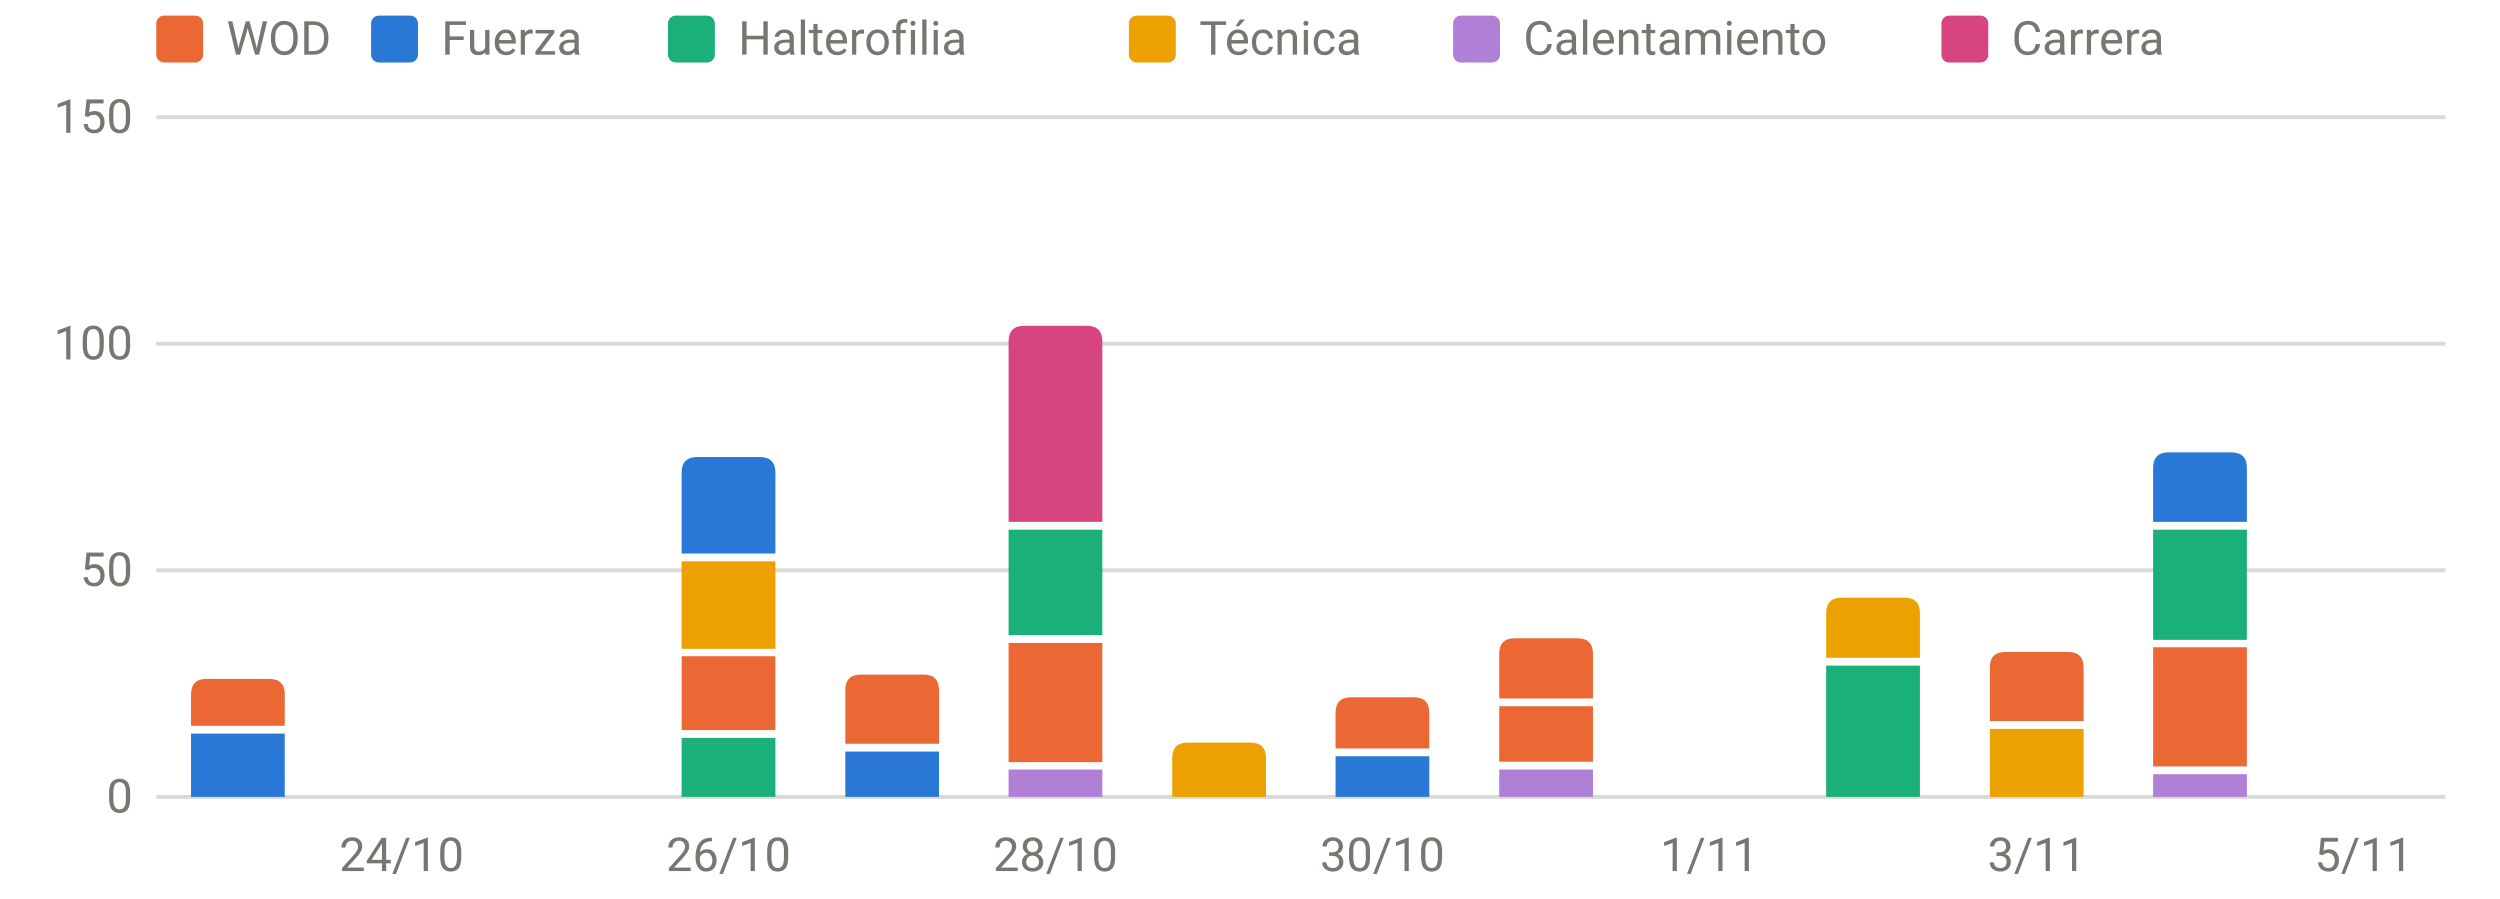
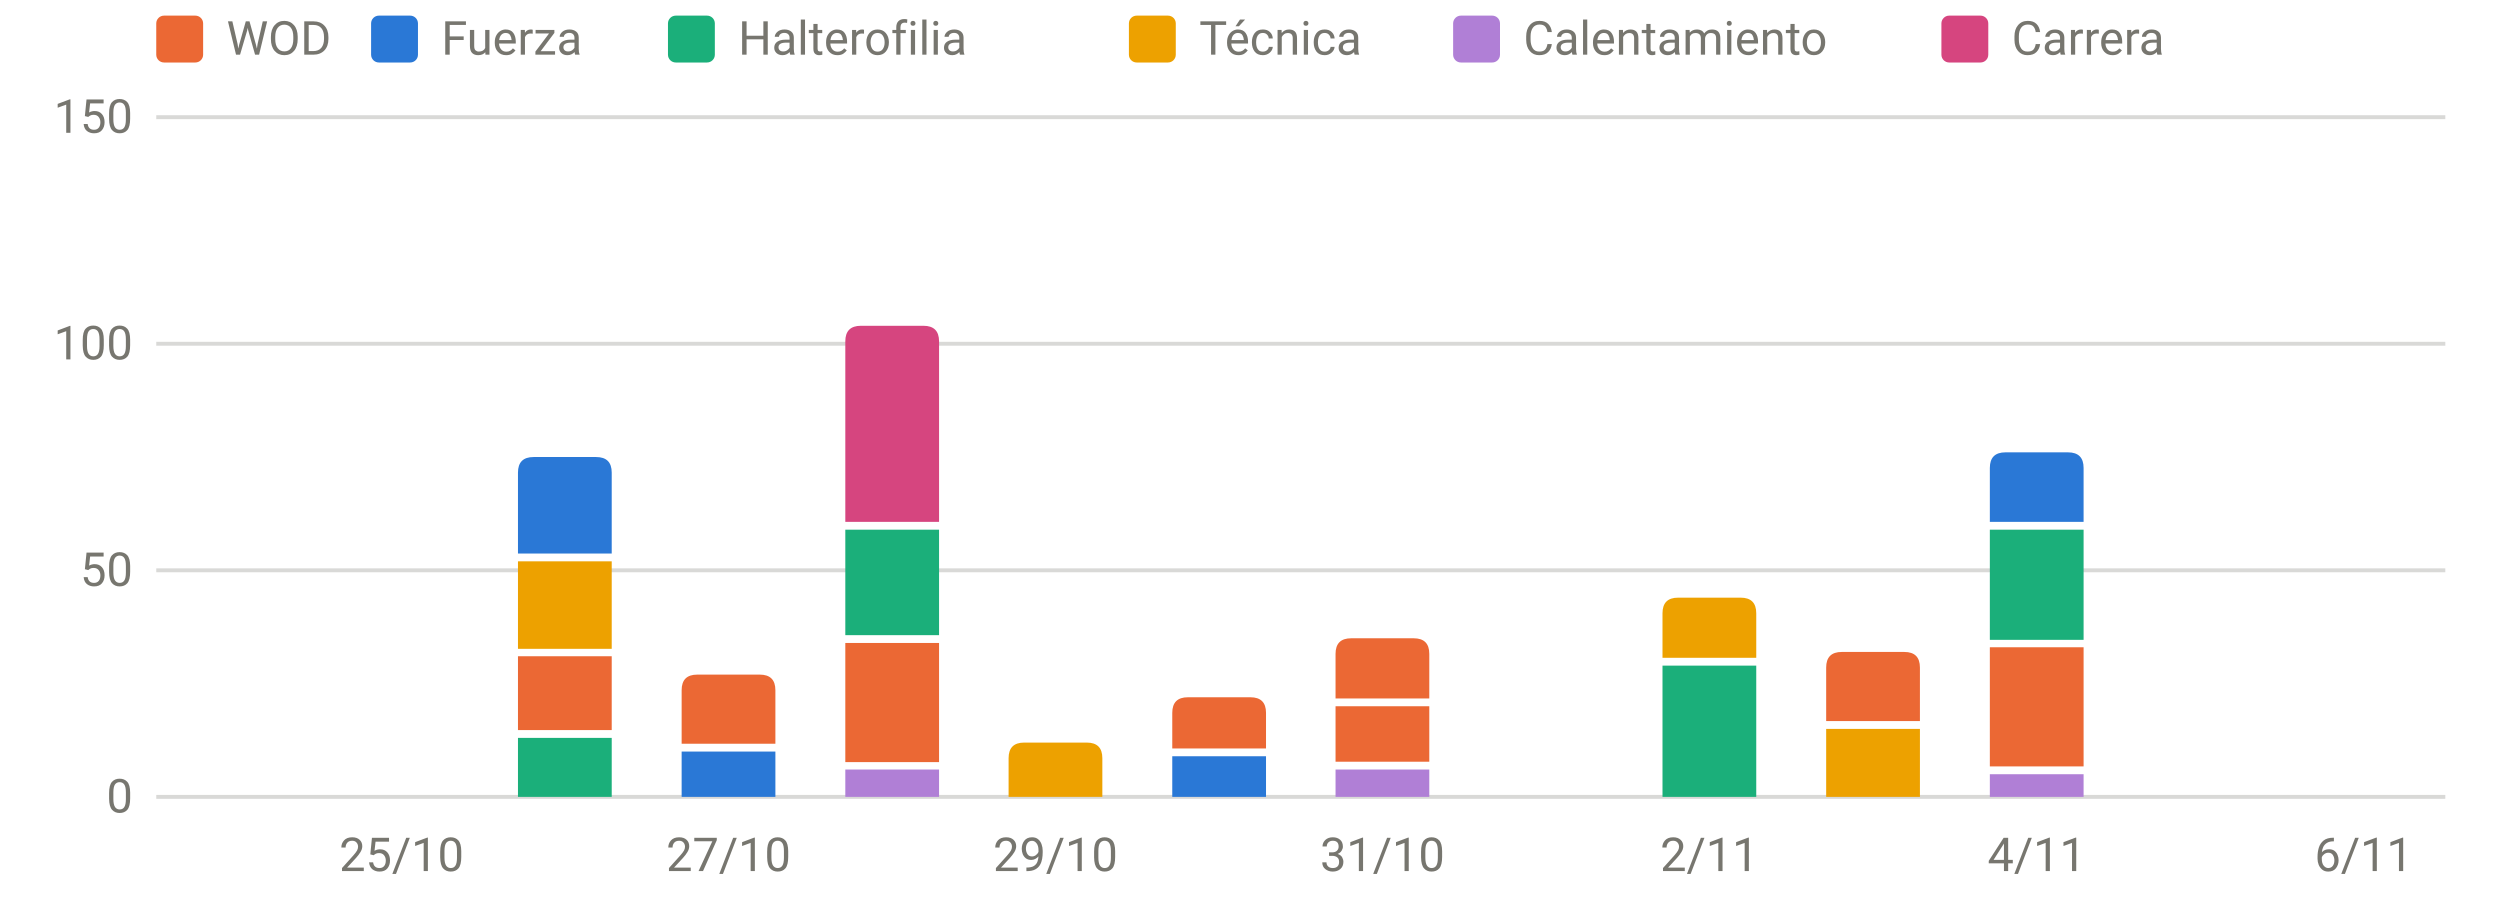
<svg xmlns="http://www.w3.org/2000/svg" viewBox="0 0 640 230" width="640" height="230" role="img" aria-label="Carga por sesión y tipo" font-family="system-ui,-apple-system,Segoe UI,Roboto,sans-serif" font-size="12" fill="#77766f">
  <line x1="40" x2="626" y1="204.0" y2="204.0" stroke="rgba(119,118,111,0.28)" stroke-width="1" />
  <text x="34" y="208.0" text-anchor="end">0</text>
  <line x1="40" x2="626" y1="146.0" y2="146.0" stroke="rgba(119,118,111,0.28)" stroke-width="1" />
  <text x="34" y="150.0" text-anchor="end">50</text>
  <line x1="40" x2="626" y1="88.0" y2="88.0" stroke="rgba(119,118,111,0.28)" stroke-width="1" />
  <text x="34" y="92.0" text-anchor="end">100</text>
  <line x1="40" x2="626" y1="30.0" y2="30.0" stroke="rgba(119,118,111,0.28)" stroke-width="1" />
  <text x="34" y="34.0" text-anchor="end">150</text>
-   <text x="102.8" y="223" text-anchor="middle">24/10</text>
-   <text x="186.5" y="223" text-anchor="middle">26/10</text>
-   <text x="270.2" y="223" text-anchor="middle">28/10</text>
-   <text x="353.9" y="223" text-anchor="middle">30/10</text>
-   <text x="437.6" y="223" text-anchor="middle">1/11</text>
-   <text x="521.4" y="223" text-anchor="middle">3/11</text>
-   <text x="605.1" y="223" text-anchor="middle">5/11</text>
-   <rect x="48.9" y="187.8" width="24.0" height="16.2" fill="#2a78d6" />
-   <path d="M48.9,185.8V177.8Q48.9,173.8 52.9,173.8H68.9Q72.9,173.8 72.9,177.8V185.8Z" fill="#eb6834" />
-   <rect x="174.5" y="188.9" width="24.0" height="15.1" fill="#1baf7a" />
-   <rect x="174.5" y="168.0" width="24.0" height="18.9" fill="#eb6834" />
-   <rect x="174.5" y="143.7" width="24.0" height="22.4" fill="#eda100" />
-   <path d="M174.5,141.7V121.0Q174.5,117.0 178.5,117.0H194.5Q198.5,117.0 198.5,121.0V141.7Z" fill="#2a78d6" />
-   <rect x="216.4" y="192.4" width="24.0" height="11.6" fill="#2a78d6" />
-   <path d="M216.4,190.4V176.7Q216.4,172.7 220.4,172.7H236.4Q240.4,172.7 240.4,176.7V190.4Z" fill="#eb6834" />
-   <rect x="258.2" y="197.0" width="24.0" height="7.0" fill="#b07fd6" />
-   <rect x="258.2" y="164.6" width="24.0" height="30.5" fill="#eb6834" />
-   <rect x="258.2" y="135.6" width="24.0" height="27.0" fill="#1baf7a" />
-   <path d="M258.2,133.6V87.4Q258.2,83.4 262.2,83.4H278.2Q282.2,83.4 282.2,87.4V133.6Z" fill="#d6457f" />
-   <path d="M300.1,204.0V194.1Q300.1,190.1 304.1,190.1H320.1Q324.1,190.1 324.1,194.1V204.0Z" fill="#eda100" />
-   <rect x="341.9" y="193.6" width="24.0" height="10.4" fill="#2a78d6" />
-   <path d="M341.9,191.6V182.5Q341.9,178.5 345.9,178.5H361.9Q365.9,178.5 365.9,182.5V191.6Z" fill="#eb6834" />
-   <rect x="383.8" y="197.0" width="24.0" height="7.0" fill="#b07fd6" />
-   <rect x="383.8" y="180.8" width="24.0" height="14.2" fill="#eb6834" />
-   <path d="M383.8,178.8V167.4Q383.8,163.4 387.8,163.4H403.8Q407.8,163.4 407.8,167.4V178.8Z" fill="#eb6834" />
-   <rect x="467.5" y="170.4" width="24.0" height="33.6" fill="#1baf7a" />
-   <path d="M467.5,168.4V157.0Q467.5,153.0 471.5,153.0H487.5Q491.5,153.0 491.5,157.0V168.4Z" fill="#eda100" />
-   <rect x="509.4" y="186.6" width="24.0" height="17.4" fill="#eda100" />
-   <path d="M509.4,184.6V170.9Q509.4,166.9 513.4,166.9H529.4Q533.4,166.9 533.4,170.9V184.6Z" fill="#eb6834" />
-   <rect x="551.2" y="198.2" width="24.0" height="5.8" fill="#b07fd6" />
-   <rect x="551.2" y="165.7" width="24.0" height="30.5" fill="#eb6834" />
-   <rect x="551.2" y="135.6" width="24.0" height="28.2" fill="#1baf7a" />
-   <path d="M551.2,133.6V119.8Q551.2,115.8 555.2,115.8H571.2Q575.2,115.8 575.2,119.8V133.6Z" fill="#2a78d6" />
+   <text x="102.8" y="223" text-anchor="middle">25/10</text>
+   <text x="186.5" y="223" text-anchor="middle">27/10</text>
+   <text x="270.2" y="223" text-anchor="middle">29/10</text>
+   <text x="353.9" y="223" text-anchor="middle">31/10</text>
+   <text x="437.6" y="223" text-anchor="middle">2/11</text>
+   <text x="521.4" y="223" text-anchor="middle">4/11</text>
+   <text x="605.1" y="223" text-anchor="middle">6/11</text>
+   <rect x="132.6" y="188.9" width="24.0" height="15.1" fill="#1baf7a" />
+   <rect x="132.6" y="168.0" width="24.0" height="18.9" fill="#eb6834" />
+   <rect x="132.6" y="143.7" width="24.0" height="22.4" fill="#eda100" />
+   <path d="M132.6,141.7V121.0Q132.6,117.0 136.6,117.0H152.6Q156.6,117.0 156.6,121.0V141.7Z" fill="#2a78d6" />
+   <rect x="174.5" y="192.4" width="24.0" height="11.6" fill="#2a78d6" />
+   <path d="M174.5,190.4V176.7Q174.5,172.7 178.5,172.7H194.5Q198.5,172.7 198.5,176.7V190.4Z" fill="#eb6834" />
+   <rect x="216.4" y="197.0" width="24.0" height="7.0" fill="#b07fd6" />
+   <rect x="216.4" y="164.6" width="24.0" height="30.5" fill="#eb6834" />
+   <rect x="216.4" y="135.6" width="24.0" height="27.0" fill="#1baf7a" />
+   <path d="M216.4,133.6V87.4Q216.4,83.4 220.4,83.4H236.4Q240.4,83.4 240.4,87.4V133.6Z" fill="#d6457f" />
+   <path d="M258.2,204.0V194.1Q258.2,190.1 262.2,190.1H278.2Q282.2,190.1 282.2,194.1V204.0Z" fill="#eda100" />
+   <rect x="300.1" y="193.6" width="24.0" height="10.4" fill="#2a78d6" />
+   <path d="M300.1,191.6V182.5Q300.1,178.5 304.1,178.5H320.1Q324.1,178.5 324.1,182.5V191.6Z" fill="#eb6834" />
+   <rect x="341.9" y="197.0" width="24.0" height="7.0" fill="#b07fd6" />
+   <rect x="341.9" y="180.8" width="24.0" height="14.2" fill="#eb6834" />
+   <path d="M341.9,178.8V167.4Q341.9,163.4 345.9,163.4H361.9Q365.9,163.4 365.9,167.4V178.8Z" fill="#eb6834" />
+   <rect x="425.6" y="170.4" width="24.0" height="33.6" fill="#1baf7a" />
+   <path d="M425.6,168.4V157.0Q425.6,153.0 429.6,153.0H445.6Q449.6,153.0 449.6,157.0V168.4Z" fill="#eda100" />
+   <rect x="467.5" y="186.6" width="24.0" height="17.4" fill="#eda100" />
+   <path d="M467.5,184.6V170.9Q467.5,166.9 471.5,166.9H487.5Q491.5,166.9 491.5,170.9V184.6Z" fill="#eb6834" />
+   <rect x="509.4" y="198.2" width="24.0" height="5.8" fill="#b07fd6" />
+   <rect x="509.4" y="165.7" width="24.0" height="30.5" fill="#eb6834" />
+   <rect x="509.4" y="135.6" width="24.0" height="28.2" fill="#1baf7a" />
+   <path d="M509.4,133.6V119.8Q509.4,115.8 513.4,115.8H529.4Q533.4,115.8 533.4,119.8V133.6Z" fill="#2a78d6" />
  <rect x="40" y="4" width="12" height="12" rx="2" fill="#eb6834" />
  <text x="58" y="14">WOD</text>
  <rect x="95" y="4" width="12" height="12" rx="2" fill="#2a78d6" />
  <text x="113" y="14">Fuerza</text>
  <rect x="171" y="4" width="12" height="12" rx="2" fill="#1baf7a" />
  <text x="189" y="14">Halterofilia</text>
  <rect x="289" y="4" width="12" height="12" rx="2" fill="#eda100" />
  <text x="307" y="14">Técnica</text>
  <rect x="372" y="4" width="12" height="12" rx="2" fill="#b07fd6" />
  <text x="390" y="14">Calentamiento</text>
  <rect x="497" y="4" width="12" height="12" rx="2" fill="#d6457f" />
  <text x="515" y="14">Carrera</text>
</svg>
